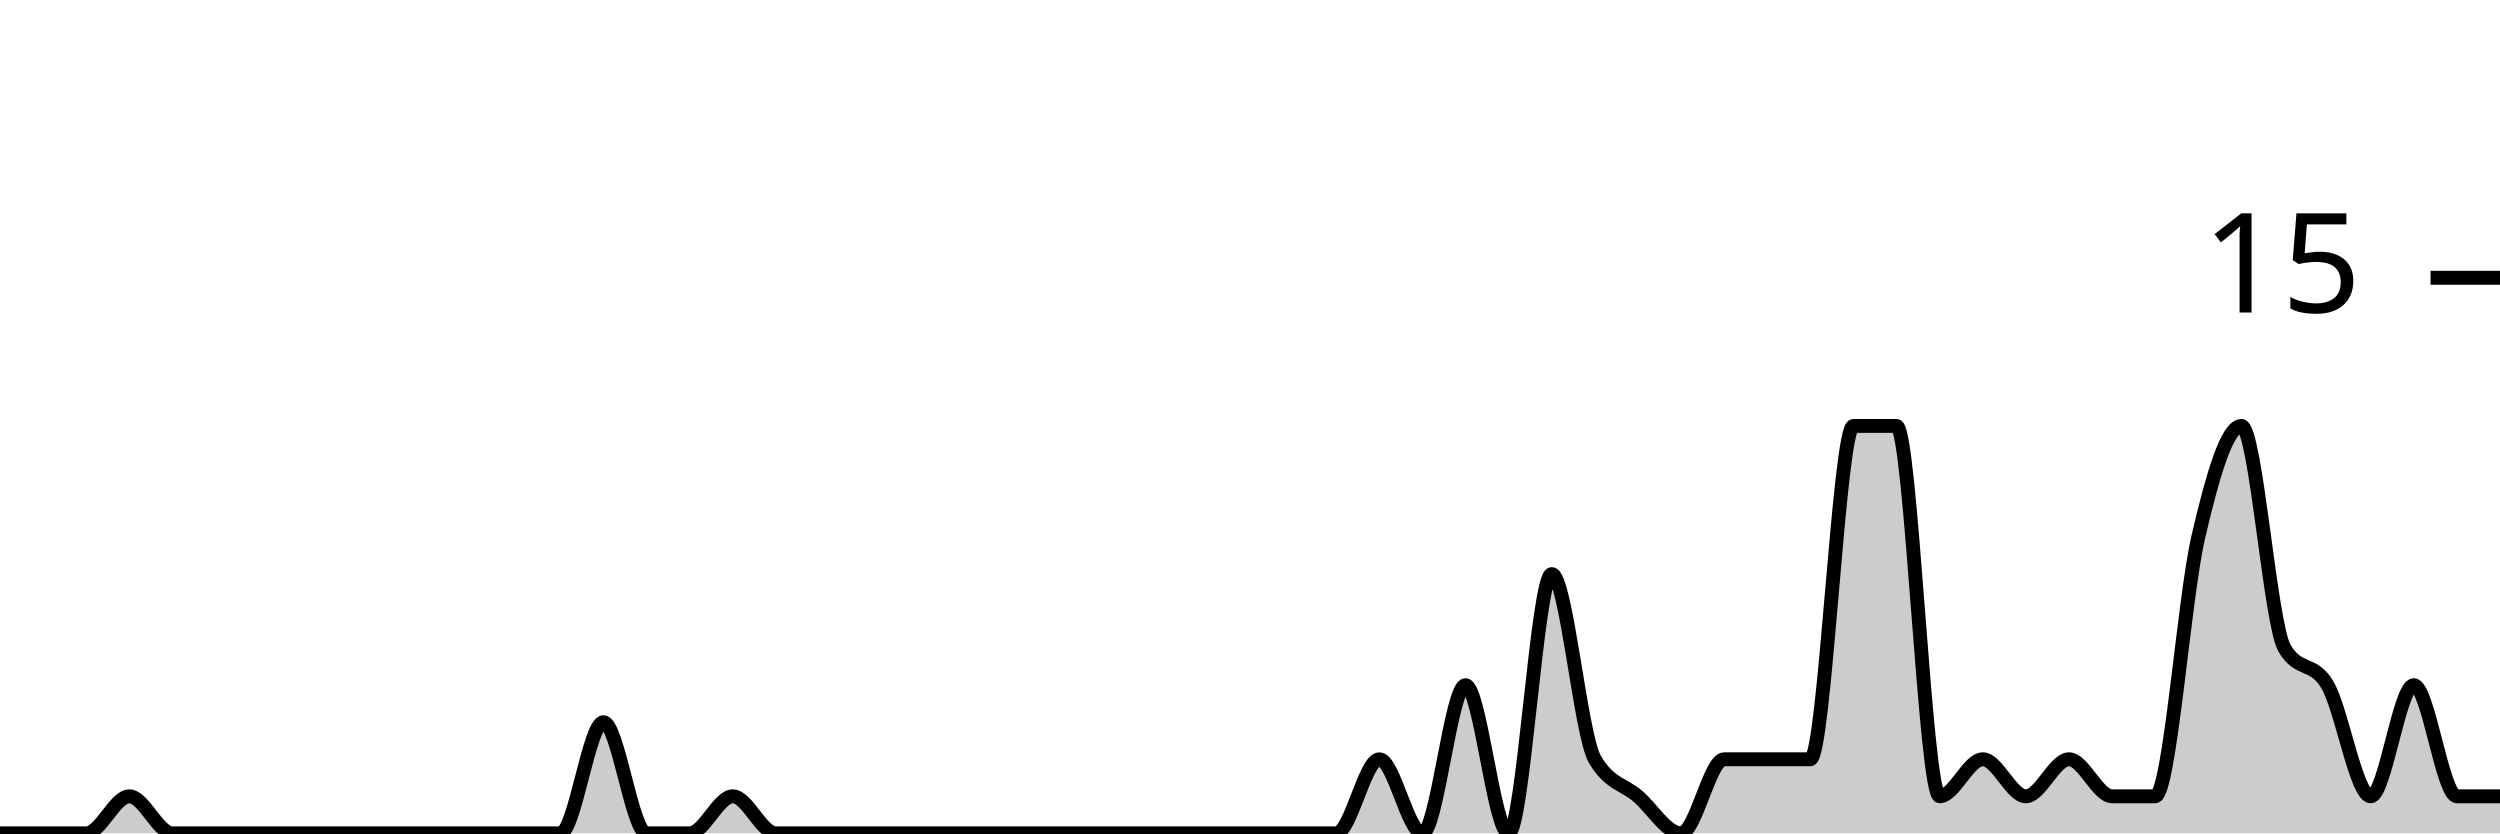
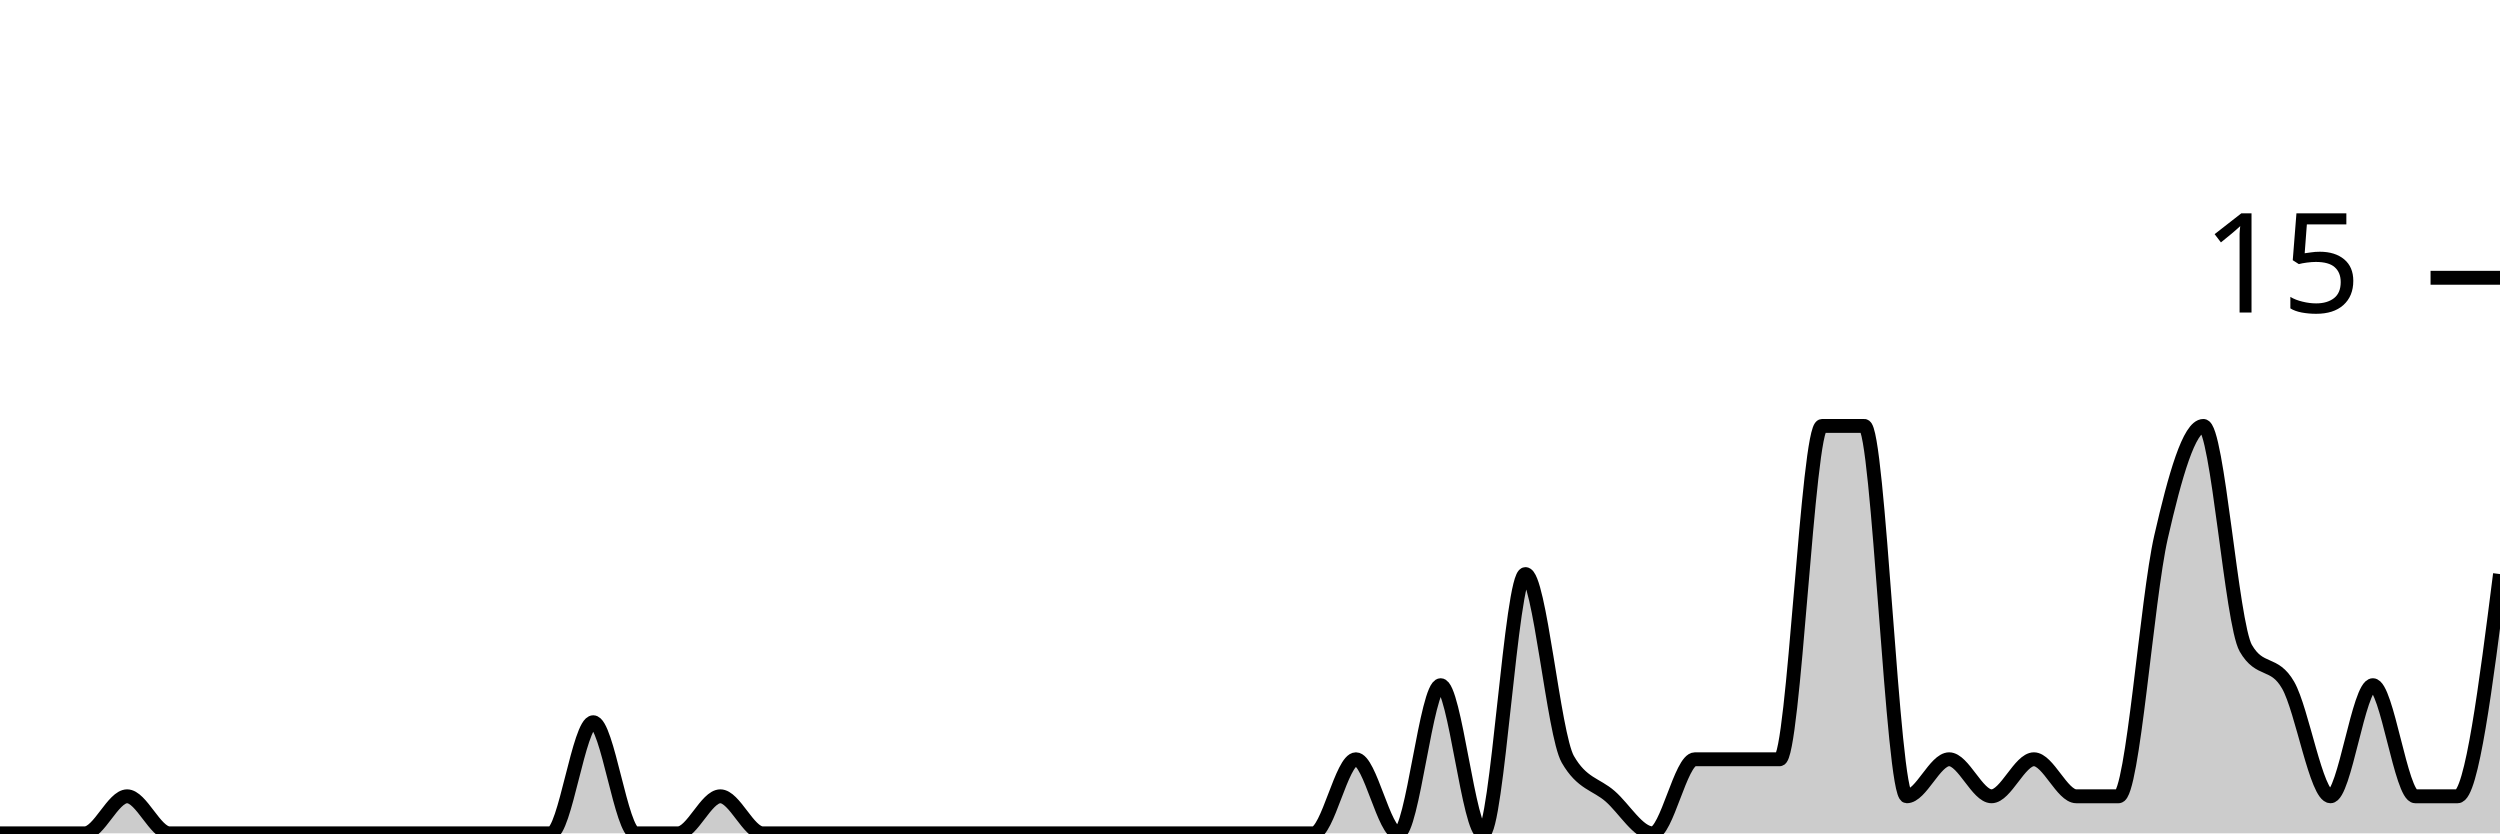
<svg xmlns="http://www.w3.org/2000/svg" viewBox="0 0 180 60">
  <g transform="translate(0,20)">
-     <path class="area" fill="rgba(0, 0, 0, 0.2)" d="M0,40C1.034,40,2.069,40,3.103,40C4.138,40,5.172,40,6.207,40C7.241,40,8.276,37.333,9.31,37.333C10.345,37.333,11.379,40,12.414,40C13.448,40,14.483,40,15.517,40C16.552,40,17.586,40,18.621,40C19.655,40,20.69,40,21.724,40C22.759,40,23.793,40,24.828,40C25.862,40,26.897,40,27.931,40C28.966,40,30,40,31.034,40C32.069,40,33.103,40,34.138,40C35.172,40,36.207,40,37.241,40C38.276,40,39.31,40,40.345,40C41.379,40,42.414,32,43.448,32C44.483,32,45.517,40,46.552,40C47.586,40,48.621,40,49.655,40C50.69,40,51.724,37.333,52.759,37.333C53.793,37.333,54.828,40,55.862,40C56.897,40,57.931,40,58.966,40C60,40,61.034,40,62.069,40C63.103,40,64.138,40,65.172,40C66.207,40,67.241,40,68.276,40C69.31,40,70.345,40,71.379,40C72.414,40,73.448,40,74.483,40C75.517,40,76.552,40,77.586,40C78.621,40,79.655,40,80.69,40C81.724,40,82.759,40,83.793,40C84.828,40,85.862,40,86.897,40C87.931,40,88.966,40,90,40C91.034,40,92.069,40,93.103,40C94.138,40,95.172,40,96.207,40C97.241,40,98.276,34.667,99.31,34.667C100.345,34.667,101.379,40,102.414,40C103.448,40,104.483,29.333,105.517,29.333C106.552,29.333,107.586,40,108.621,40C109.655,40,110.69,21.333,111.724,21.333C112.759,21.333,113.793,32.889,114.828,34.667C115.862,36.444,116.897,36.444,117.931,37.333C118.966,38.222,120,40,121.034,40C122.069,40,123.103,34.667,124.138,34.667C125.172,34.667,126.207,34.667,127.241,34.667C128.276,34.667,129.31,34.667,130.345,34.667C131.379,34.667,132.414,10.667,133.448,10.667C134.483,10.667,135.517,10.667,136.552,10.667C137.586,10.667,138.621,37.333,139.655,37.333C140.69,37.333,141.724,34.667,142.759,34.667C143.793,34.667,144.828,37.333,145.862,37.333C146.897,37.333,147.931,34.667,148.966,34.667C150,34.667,151.034,37.333,152.069,37.333C153.103,37.333,154.138,37.333,155.172,37.333C156.207,37.333,157.241,23.111,158.276,18.667C159.31,14.222,160.345,10.667,161.379,10.667C162.414,10.667,163.448,24.889,164.483,26.667C165.517,28.444,166.552,27.556,167.586,29.333C168.621,31.111,169.655,37.333,170.69,37.333C171.724,37.333,172.759,29.333,173.793,29.333C174.828,29.333,175.862,37.333,176.897,37.333C177.931,37.333,178.966,37.333,180,37.333L180,40C178.966,40,177.931,40,176.897,40C175.862,40,174.828,40,173.793,40C172.759,40,171.724,40,170.69,40C169.655,40,168.621,40,167.586,40C166.552,40,165.517,40,164.483,40C163.448,40,162.414,40,161.379,40C160.345,40,159.31,40,158.276,40C157.241,40,156.207,40,155.172,40C154.138,40,153.103,40,152.069,40C151.034,40,150,40,148.966,40C147.931,40,146.897,40,145.862,40C144.828,40,143.793,40,142.759,40C141.724,40,140.69,40,139.655,40C138.621,40,137.586,40,136.552,40C135.517,40,134.483,40,133.448,40C132.414,40,131.379,40,130.345,40C129.31,40,128.276,40,127.241,40C126.207,40,125.172,40,124.138,40C123.103,40,122.069,40,121.034,40C120,40,118.966,40,117.931,40C116.897,40,115.862,40,114.828,40C113.793,40,112.759,40,111.724,40C110.69,40,109.655,40,108.621,40C107.586,40,106.552,40,105.517,40C104.483,40,103.448,40,102.414,40C101.379,40,100.345,40,99.31,40C98.276,40,97.241,40,96.207,40C95.172,40,94.138,40,93.103,40C92.069,40,91.034,40,90,40C88.966,40,87.931,40,86.897,40C85.862,40,84.828,40,83.793,40C82.759,40,81.724,40,80.69,40C79.655,40,78.621,40,77.586,40C76.552,40,75.517,40,74.483,40C73.448,40,72.414,40,71.379,40C70.345,40,69.31,40,68.276,40C67.241,40,66.207,40,65.172,40C64.138,40,63.103,40,62.069,40C61.034,40,60,40,58.966,40C57.931,40,56.897,40,55.862,40C54.828,40,53.793,40,52.759,40C51.724,40,50.69,40,49.655,40C48.621,40,47.586,40,46.552,40C45.517,40,44.483,40,43.448,40C42.414,40,41.379,40,40.345,40C39.31,40,38.276,40,37.241,40C36.207,40,35.172,40,34.138,40C33.103,40,32.069,40,31.034,40C30,40,28.966,40,27.931,40C26.897,40,25.862,40,24.828,40C23.793,40,22.759,40,21.724,40C20.69,40,19.655,40,18.621,40C17.586,40,16.552,40,15.517,40C14.483,40,13.448,40,12.414,40C11.379,40,10.345,40,9.31,40C8.276,40,7.241,40,6.207,40C5.172,40,4.138,40,3.103,40C2.069,40,1.034,40,0,40Z" />
-     <path class="line" stroke="black" fill="none" d="M0,40C1.034,40,2.069,40,3.103,40C4.138,40,5.172,40,6.207,40C7.241,40,8.276,37.333,9.31,37.333C10.345,37.333,11.379,40,12.414,40C13.448,40,14.483,40,15.517,40C16.552,40,17.586,40,18.621,40C19.655,40,20.69,40,21.724,40C22.759,40,23.793,40,24.828,40C25.862,40,26.897,40,27.931,40C28.966,40,30,40,31.034,40C32.069,40,33.103,40,34.138,40C35.172,40,36.207,40,37.241,40C38.276,40,39.31,40,40.345,40C41.379,40,42.414,32,43.448,32C44.483,32,45.517,40,46.552,40C47.586,40,48.621,40,49.655,40C50.69,40,51.724,37.333,52.759,37.333C53.793,37.333,54.828,40,55.862,40C56.897,40,57.931,40,58.966,40C60,40,61.034,40,62.069,40C63.103,40,64.138,40,65.172,40C66.207,40,67.241,40,68.276,40C69.31,40,70.345,40,71.379,40C72.414,40,73.448,40,74.483,40C75.517,40,76.552,40,77.586,40C78.621,40,79.655,40,80.69,40C81.724,40,82.759,40,83.793,40C84.828,40,85.862,40,86.897,40C87.931,40,88.966,40,90,40C91.034,40,92.069,40,93.103,40C94.138,40,95.172,40,96.207,40C97.241,40,98.276,34.667,99.31,34.667C100.345,34.667,101.379,40,102.414,40C103.448,40,104.483,29.333,105.517,29.333C106.552,29.333,107.586,40,108.621,40C109.655,40,110.69,21.333,111.724,21.333C112.759,21.333,113.793,32.889,114.828,34.667C115.862,36.444,116.897,36.444,117.931,37.333C118.966,38.222,120,40,121.034,40C122.069,40,123.103,34.667,124.138,34.667C125.172,34.667,126.207,34.667,127.241,34.667C128.276,34.667,129.31,34.667,130.345,34.667C131.379,34.667,132.414,10.667,133.448,10.667C134.483,10.667,135.517,10.667,136.552,10.667C137.586,10.667,138.621,37.333,139.655,37.333C140.69,37.333,141.724,34.667,142.759,34.667C143.793,34.667,144.828,37.333,145.862,37.333C146.897,37.333,147.931,34.667,148.966,34.667C150,34.667,151.034,37.333,152.069,37.333C153.103,37.333,154.138,37.333,155.172,37.333C156.207,37.333,157.241,23.111,158.276,18.667C159.31,14.222,160.345,10.667,161.379,10.667C162.414,10.667,163.448,24.889,164.483,26.667C165.517,28.444,166.552,27.556,167.586,29.333C168.621,31.111,169.655,37.333,170.69,37.333C171.724,37.333,172.759,29.333,173.793,29.333C174.828,29.333,175.862,37.333,176.897,37.333C177.931,37.333,178.966,37.333,180,37.333" />
+     <path class="area" fill="rgba(0, 0, 0, 0.2)" d="M0,40C1.017,40,2.034,40,3.051,40C4.068,40,5.085,40,6.102,40C7.119,40,8.136,37.333,9.153,37.333C10.169,37.333,11.186,40,12.203,40C13.22,40,14.237,40,15.254,40C16.271,40,17.288,40,18.305,40C19.322,40,20.339,40,21.356,40C22.373,40,23.39,40,24.407,40C25.424,40,26.441,40,27.458,40C28.475,40,29.492,40,30.508,40C31.525,40,32.542,40,33.559,40C34.576,40,35.593,40,36.61,40C37.627,40,38.644,40,39.661,40C40.678,40,41.695,32,42.712,32C43.729,32,44.746,40,45.763,40C46.78,40,47.797,40,48.814,40C49.831,40,50.847,37.333,51.864,37.333C52.881,37.333,53.898,40,54.915,40C55.932,40,56.949,40,57.966,40C58.983,40,60,40,61.017,40C62.034,40,63.051,40,64.068,40C65.085,40,66.102,40,67.119,40C68.136,40,69.153,40,70.169,40C71.186,40,72.203,40,73.22,40C74.237,40,75.254,40,76.271,40C77.288,40,78.305,40,79.322,40C80.339,40,81.356,40,82.373,40C83.39,40,84.407,40,85.424,40C86.441,40,87.458,40,88.475,40C89.492,40,90.508,40,91.525,40C92.542,40,93.559,40,94.576,40C95.593,40,96.61,34.667,97.627,34.667C98.644,34.667,99.661,40,100.678,40C101.695,40,102.712,29.333,103.729,29.333C104.746,29.333,105.763,40,106.78,40C107.797,40,108.814,21.333,109.831,21.333C110.847,21.333,111.864,32.889,112.881,34.667C113.898,36.444,114.915,36.444,115.932,37.333C116.949,38.222,117.966,40,118.983,40C120,40,121.017,34.667,122.034,34.667C123.051,34.667,124.068,34.667,125.085,34.667C126.102,34.667,127.119,34.667,128.136,34.667C129.153,34.667,130.169,10.667,131.186,10.667C132.203,10.667,133.22,10.667,134.237,10.667C135.254,10.667,136.271,37.333,137.288,37.333C138.305,37.333,139.322,34.667,140.339,34.667C141.356,34.667,142.373,37.333,143.39,37.333C144.407,37.333,145.424,34.667,146.441,34.667C147.458,34.667,148.475,37.333,149.492,37.333C150.508,37.333,151.525,37.333,152.542,37.333C153.559,37.333,154.576,23.111,155.593,18.667C156.61,14.222,157.627,10.667,158.644,10.667C159.661,10.667,160.678,24.889,161.695,26.667C162.712,28.444,163.729,27.556,164.746,29.333C165.763,31.111,166.78,37.333,167.797,37.333C168.814,37.333,169.831,29.333,170.847,29.333C171.864,29.333,172.881,37.333,173.898,37.333C174.915,37.333,175.932,37.333,176.949,37.333C177.966,37.333,178.983,29.333,180,21.333L180,40C178.983,40,177.966,40,176.949,40C175.932,40,174.915,40,173.898,40C172.881,40,171.864,40,170.847,40C169.831,40,168.814,40,167.797,40C166.78,40,165.763,40,164.746,40C163.729,40,162.712,40,161.695,40C160.678,40,159.661,40,158.644,40C157.627,40,156.61,40,155.593,40C154.576,40,153.559,40,152.542,40C151.525,40,150.508,40,149.492,40C148.475,40,147.458,40,146.441,40C145.424,40,144.407,40,143.39,40C142.373,40,141.356,40,140.339,40C139.322,40,138.305,40,137.288,40C136.271,40,135.254,40,134.237,40C133.22,40,132.203,40,131.186,40C130.169,40,129.153,40,128.136,40C127.119,40,126.102,40,125.085,40C124.068,40,123.051,40,122.034,40C121.017,40,120,40,118.983,40C117.966,40,116.949,40,115.932,40C114.915,40,113.898,40,112.881,40C111.864,40,110.847,40,109.831,40C108.814,40,107.797,40,106.78,40C105.763,40,104.746,40,103.729,40C102.712,40,101.695,40,100.678,40C99.661,40,98.644,40,97.627,40C96.61,40,95.593,40,94.576,40C93.559,40,92.542,40,91.525,40C90.508,40,89.492,40,88.475,40C87.458,40,86.441,40,85.424,40C84.407,40,83.39,40,82.373,40C81.356,40,80.339,40,79.322,40C78.305,40,77.288,40,76.271,40C75.254,40,74.237,40,73.22,40C72.203,40,71.186,40,70.169,40C69.153,40,68.136,40,67.119,40C66.102,40,65.085,40,64.068,40C63.051,40,62.034,40,61.017,40C60,40,58.983,40,57.966,40C56.949,40,55.932,40,54.915,40C53.898,40,52.881,40,51.864,40C50.847,40,49.831,40,48.814,40C47.797,40,46.78,40,45.763,40C44.746,40,43.729,40,42.712,40C41.695,40,40.678,40,39.661,40C38.644,40,37.627,40,36.61,40C35.593,40,34.576,40,33.559,40C32.542,40,31.525,40,30.508,40C29.492,40,28.475,40,27.458,40C26.441,40,25.424,40,24.407,40C23.39,40,22.373,40,21.356,40C20.339,40,19.322,40,18.305,40C17.288,40,16.271,40,15.254,40C14.237,40,13.22,40,12.203,40C11.186,40,10.169,40,9.153,40C8.136,40,7.119,40,6.102,40C5.085,40,4.068,40,3.051,40C2.034,40,1.017,40,0,40Z" />
+     <path class="line" stroke="black" fill="none" d="M0,40C1.017,40,2.034,40,3.051,40C4.068,40,5.085,40,6.102,40C7.119,40,8.136,37.333,9.153,37.333C10.169,37.333,11.186,40,12.203,40C13.22,40,14.237,40,15.254,40C16.271,40,17.288,40,18.305,40C19.322,40,20.339,40,21.356,40C22.373,40,23.39,40,24.407,40C25.424,40,26.441,40,27.458,40C28.475,40,29.492,40,30.508,40C31.525,40,32.542,40,33.559,40C34.576,40,35.593,40,36.61,40C37.627,40,38.644,40,39.661,40C40.678,40,41.695,32,42.712,32C43.729,32,44.746,40,45.763,40C46.78,40,47.797,40,48.814,40C49.831,40,50.847,37.333,51.864,37.333C52.881,37.333,53.898,40,54.915,40C55.932,40,56.949,40,57.966,40C58.983,40,60,40,61.017,40C62.034,40,63.051,40,64.068,40C65.085,40,66.102,40,67.119,40C68.136,40,69.153,40,70.169,40C71.186,40,72.203,40,73.22,40C74.237,40,75.254,40,76.271,40C77.288,40,78.305,40,79.322,40C80.339,40,81.356,40,82.373,40C83.39,40,84.407,40,85.424,40C86.441,40,87.458,40,88.475,40C89.492,40,90.508,40,91.525,40C92.542,40,93.559,40,94.576,40C95.593,40,96.61,34.667,97.627,34.667C98.644,34.667,99.661,40,100.678,40C101.695,40,102.712,29.333,103.729,29.333C104.746,29.333,105.763,40,106.78,40C107.797,40,108.814,21.333,109.831,21.333C110.847,21.333,111.864,32.889,112.881,34.667C113.898,36.444,114.915,36.444,115.932,37.333C116.949,38.222,117.966,40,118.983,40C120,40,121.017,34.667,122.034,34.667C123.051,34.667,124.068,34.667,125.085,34.667C126.102,34.667,127.119,34.667,128.136,34.667C129.153,34.667,130.169,10.667,131.186,10.667C132.203,10.667,133.22,10.667,134.237,10.667C135.254,10.667,136.271,37.333,137.288,37.333C138.305,37.333,139.322,34.667,140.339,34.667C141.356,34.667,142.373,37.333,143.39,37.333C144.407,37.333,145.424,34.667,146.441,34.667C147.458,34.667,148.475,37.333,149.492,37.333C150.508,37.333,151.525,37.333,152.542,37.333C153.559,37.333,154.576,23.111,155.593,18.667C156.61,14.222,157.627,10.667,158.644,10.667C159.661,10.667,160.678,24.889,161.695,26.667C162.712,28.444,163.729,27.556,164.746,29.333C165.763,31.111,166.78,37.333,167.797,37.333C168.814,37.333,169.831,29.333,170.847,29.333C171.864,29.333,172.881,37.333,173.898,37.333C174.915,37.333,175.932,37.333,176.949,37.333C177.966,37.333,178.983,29.333,180,21.333" />
    <path class="axis-ceiling" stroke-width="1" stroke="black" fill="none" d="M175,0L180,0" />
    <text class="axis-ceiling-label" font-family="sans-serif" text-anchor="end" font-size="10px" x="170" y="2.5">15</text>
  </g>
</svg>
